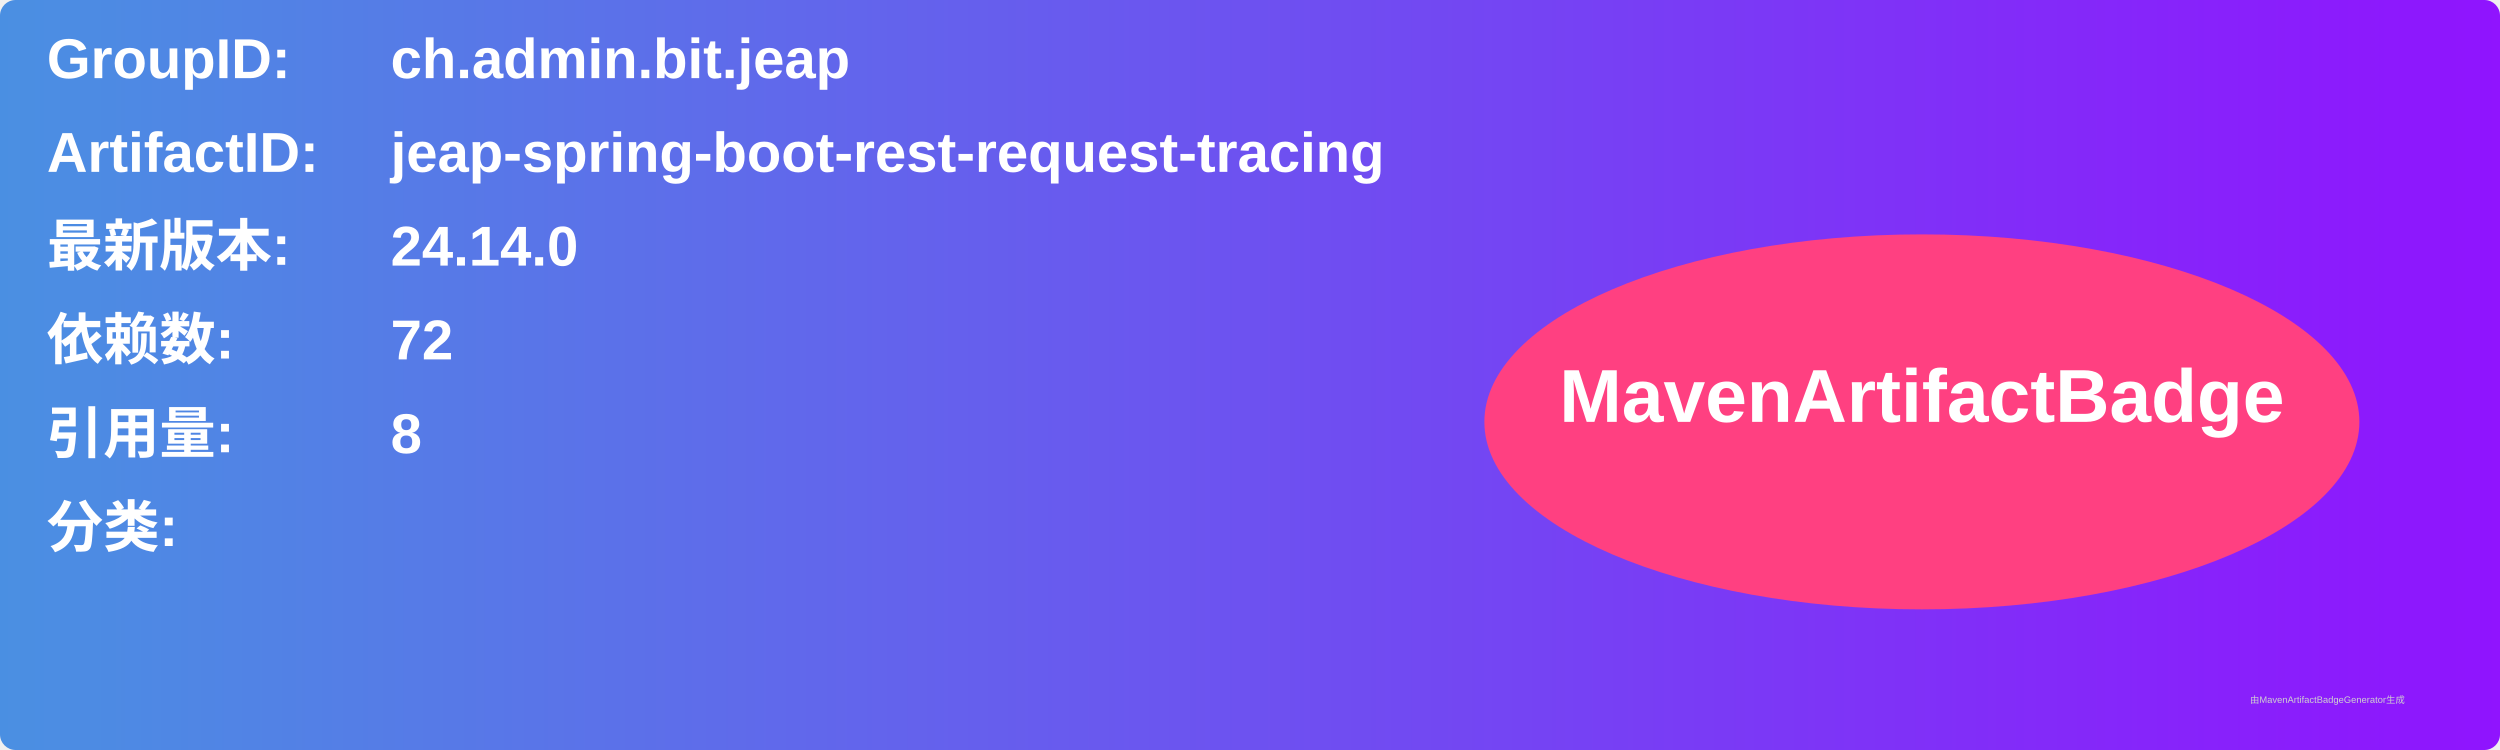
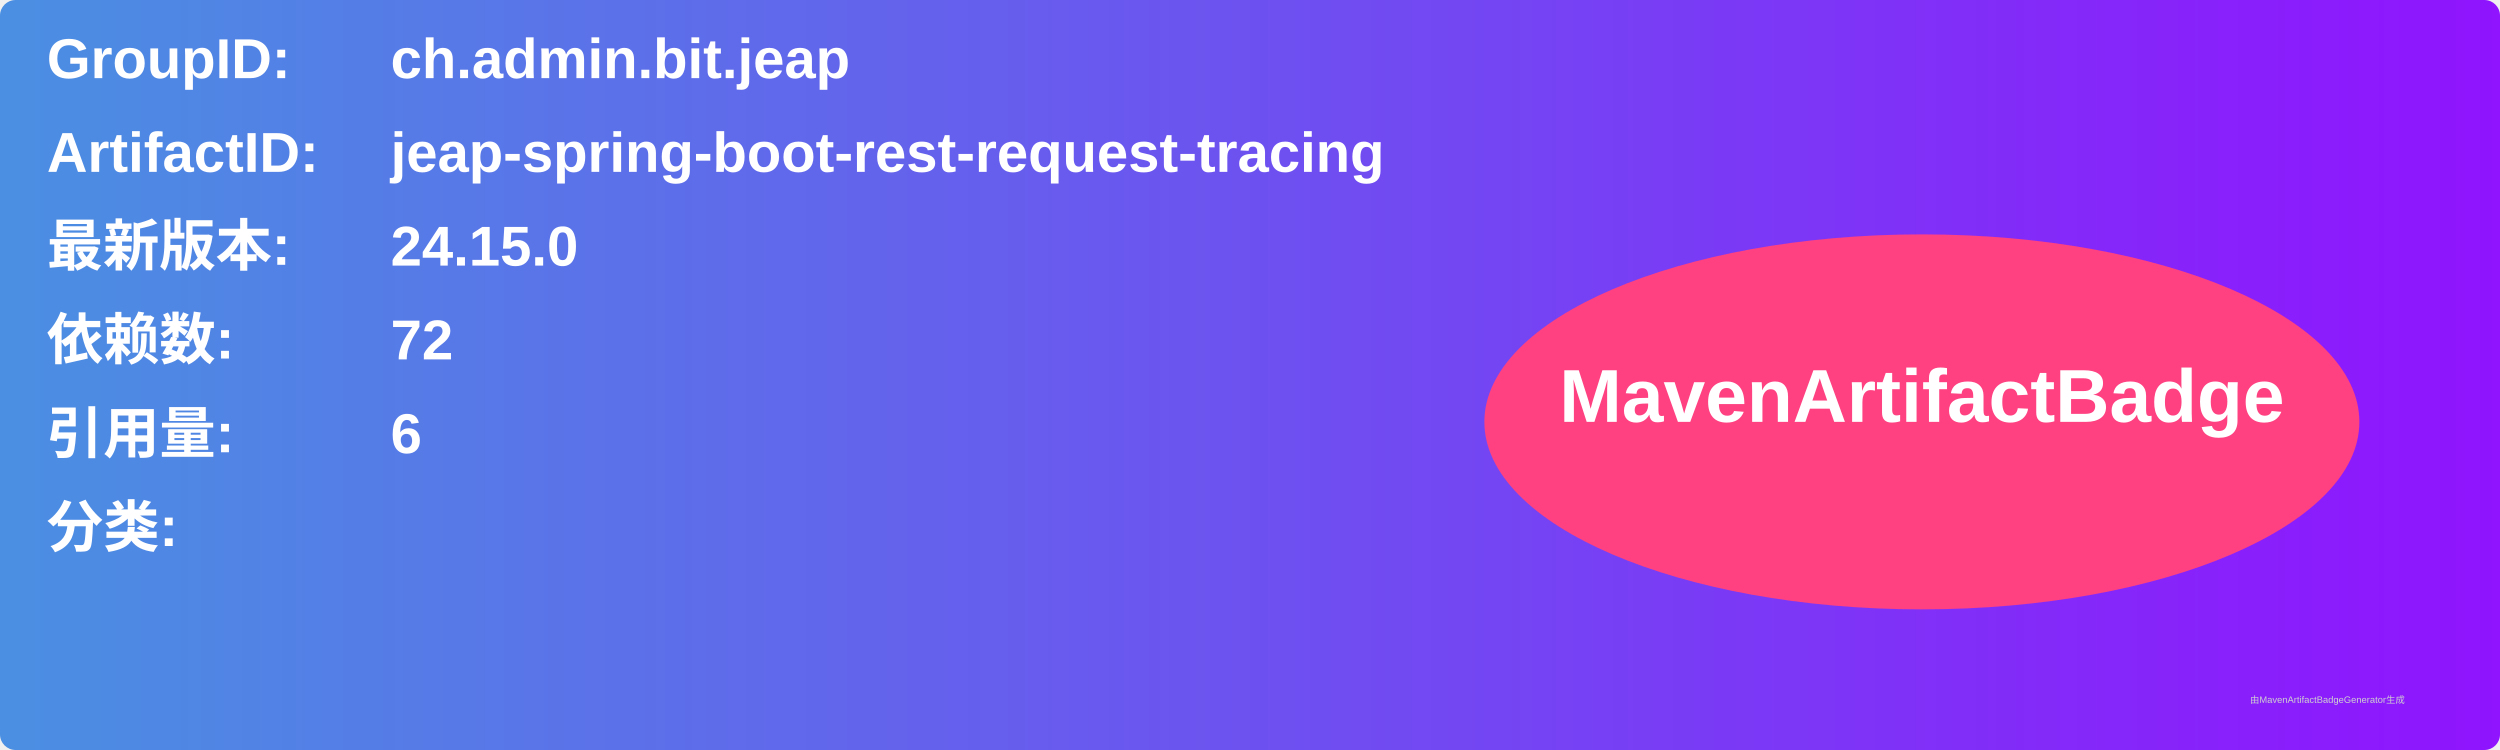
<svg xmlns="http://www.w3.org/2000/svg" width="800" height="240" viewBox="0 0 800 240">
  <linearGradient id="grad" x1="0%" y1="0%" x2="100%" y2="0%">
    <stop offset="0%" stop-color="#4a90e2" />
    <stop offset="100%" stop-color="#9013fe" />
  </linearGradient>
  <rect width="100%" height="100%" rx="5" ry="5" fill="url(#grad)" />
  <g transform="translate(15, 15)">
    <text x="0" y="10" font-family="Arial" font-size="18" fill="white" font-weight="bold" width="260">GroupID:</text>
    <text x="110" y="10" font-family="Arial" font-size="18" fill="white" font-weight="bold" width="460">ch.admin.bit.jeap</text>
    <text x="0" y="40" font-family="Arial" font-size="18" fill="white" font-weight="bold" width="260">ArtifactID:</text>
    <text x="110" y="40" font-family="Arial" font-size="18" fill="white" font-weight="bold" width="460">jeap-spring-boot-rest-request-tracing</text>
    <text x="0" y="70" font-family="Arial" font-size="18" fill="white" font-weight="bold">最新版本:</text>
    <text x="110" y="70" font-family="Arial" font-size="18" fill="white" font-weight="bold">
-       <tspan font-weight="bold">24.14.0</tspan>
+       <tspan font-weight="bold">24.15.0</tspan>
    </text>
    <text x="0" y="100" font-family="Arial" font-size="18" fill="white" font-weight="bold">依赖数: </text>
    <text x="110" y="100" font-family="Arial" font-size="18" fill="white">
      <tspan font-weight="bold">72</tspan>
    </text>
    <text x="0" y="130" font-family="Arial" font-size="18" fill="white" font-weight="bold">引用量: </text>
    <text x="110" y="130" font-family="Arial" font-size="18" fill="white">
-       <tspan font-weight="bold">8</tspan>
+       <tspan font-weight="bold">6</tspan>
    </text>
    <text x="0" y="160" font-family="Arial" font-size="18" fill="white" font-weight="bold">分类:</text>
    <text x="10" y="190" font-family="Arial" font-size="10" fill="white">
      <tspan font-weight="bold" />
    </text>
    <ellipse cx="600" cy="120" rx="140" ry="60" fill="#ff4081" />
    <text x="600" y="120" text-anchor="middle" font-family="Arial" font-size="24" fill="white" font-weight="bold">MavenArtifactBadge</text>
  </g>
  <text x="720" y="225" font-family="Arial" font-size="3" fill="#d0d0d0">由MavenArtifactBadgeGenerator生成</text>
</svg>
